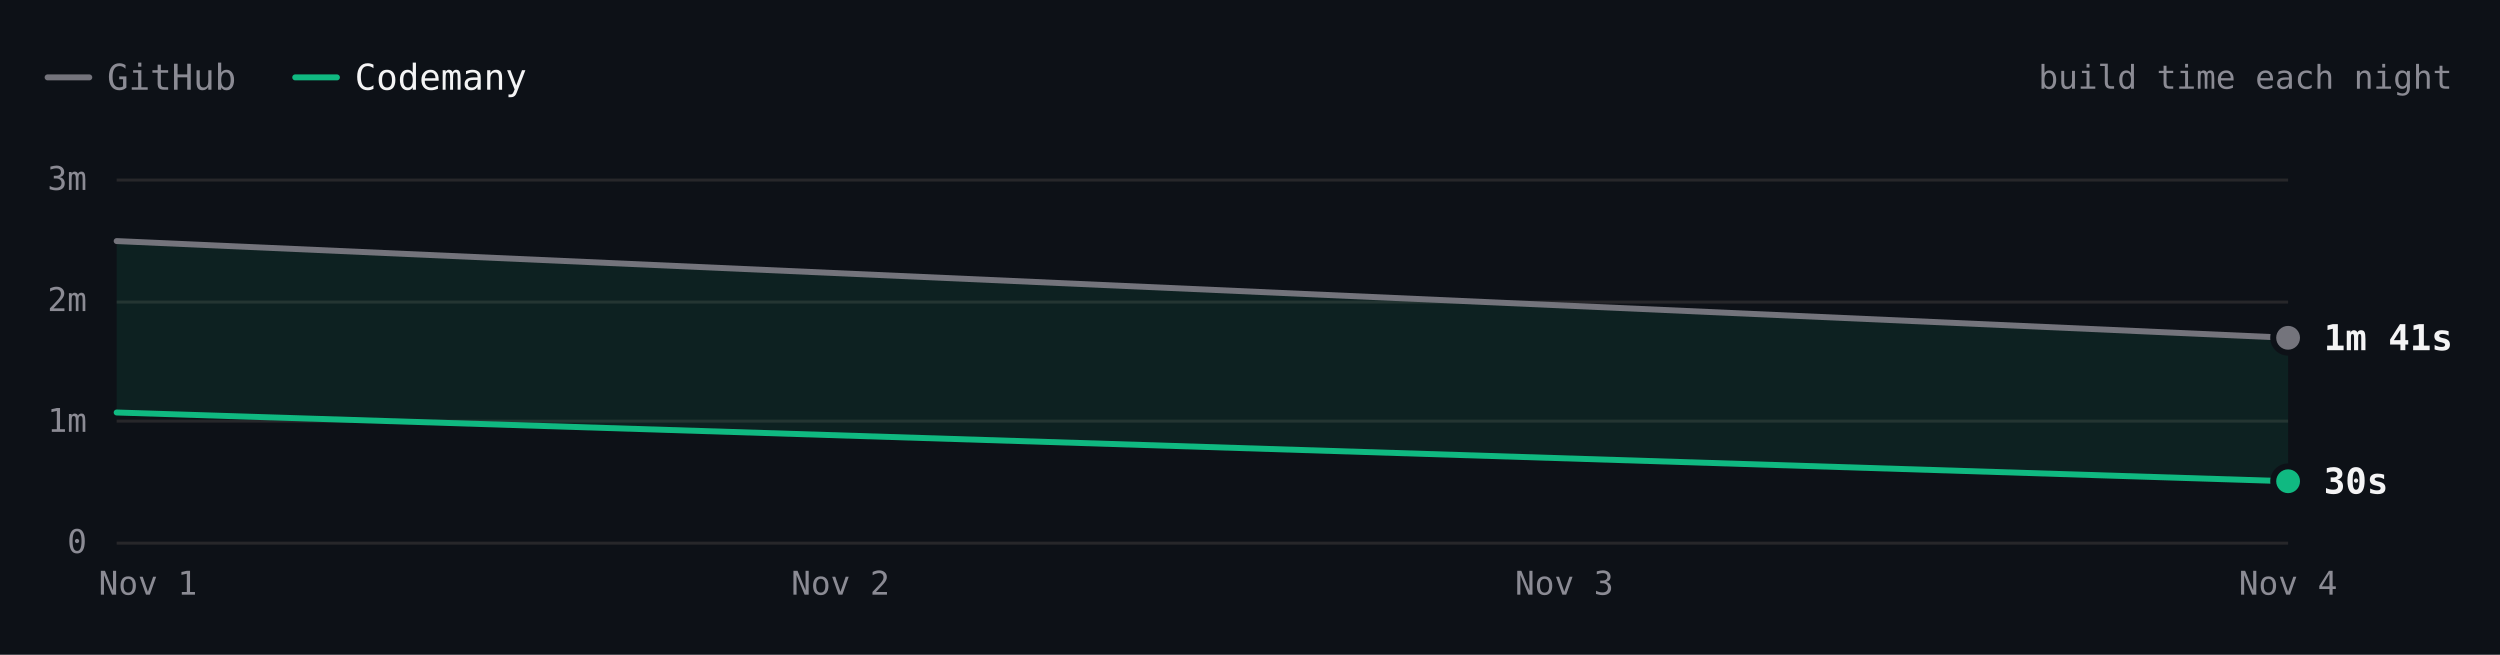
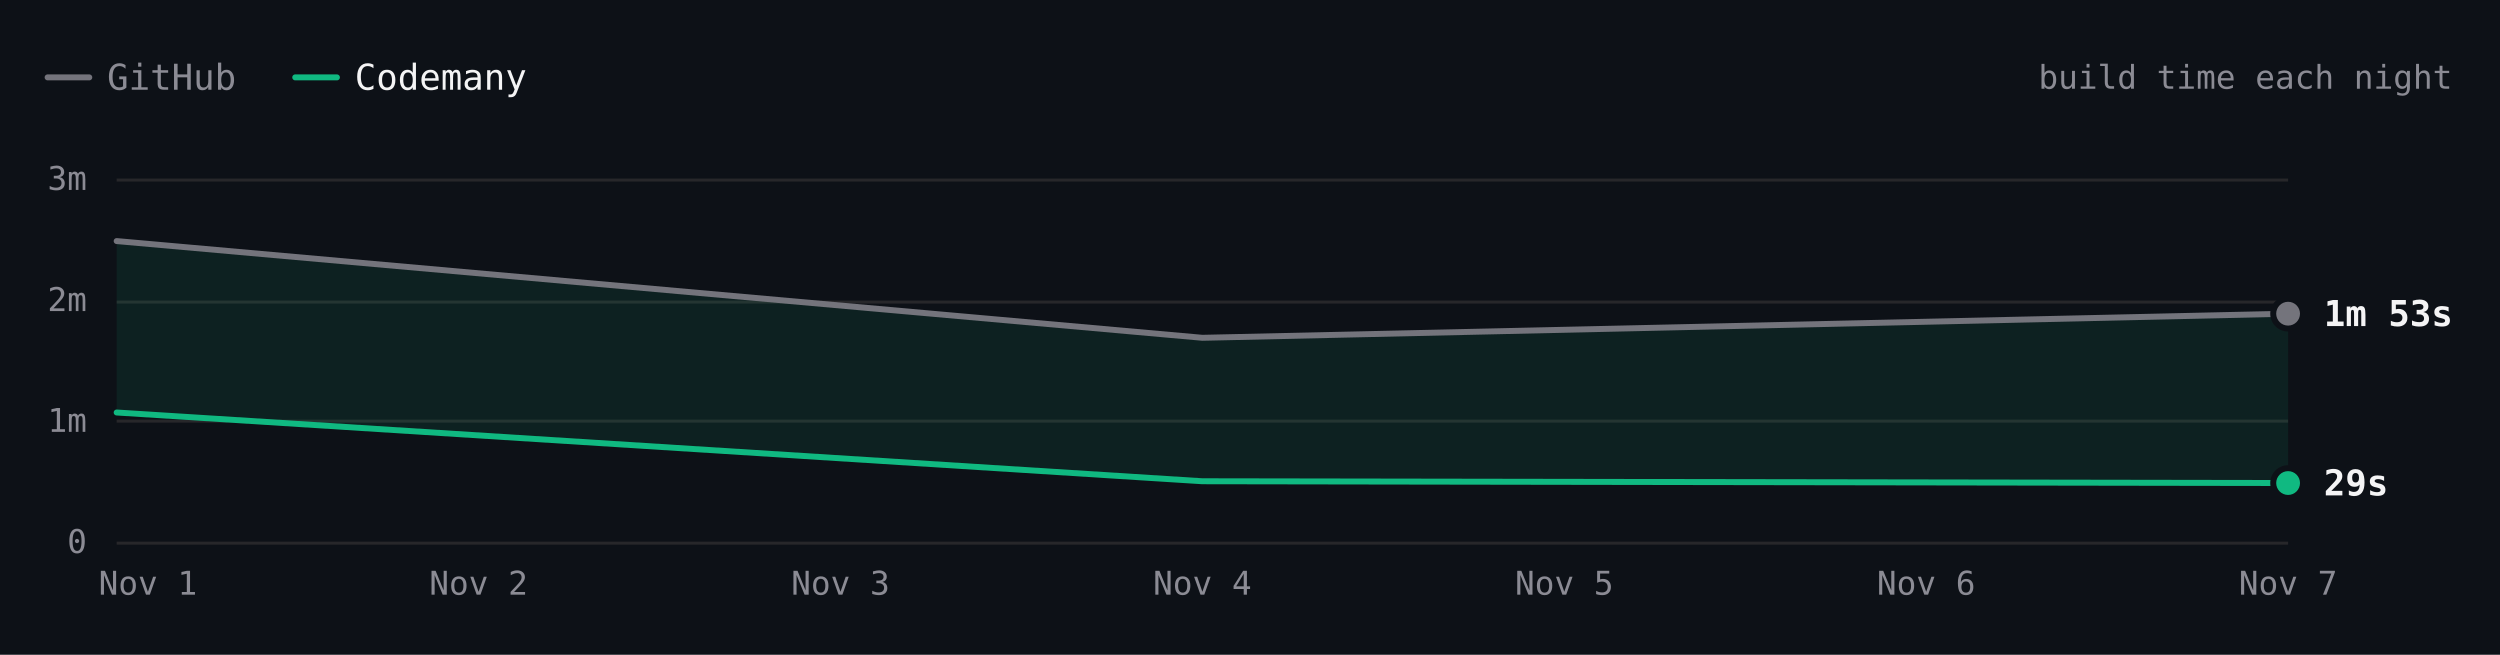
- <svg xmlns="http://www.w3.org/2000/svg" viewBox="0 0 840 220" width="840" height="220" role="img" aria-label="Hugo build time each night over 2 nights. Latest: GitHub 1m 41s, Codemany 30s. Overall: 2.7× faster." font-family="'JetBrains Mono', ui-monospace, SFMono-Regular, Menlo, monospace" style="max-width:100%;height:auto;font-variant-numeric:tabular-nums">
+ <svg xmlns="http://www.w3.org/2000/svg" viewBox="0 0 840 220" width="840" height="220" role="img" aria-label="Hugo build time each night over 3 nights. Latest: GitHub 1m 53s, Codemany 29s. Overall: 3.8× faster." font-family="'JetBrains Mono', ui-monospace, SFMono-Regular, Menlo, monospace" style="max-width:100%;height:auto;font-variant-numeric:tabular-nums">
  <rect width="840" height="220" fill="#0d1117" />
  <path d="M16 26h14" stroke="#74747c" stroke-width="2" stroke-linecap="round" />
  <text x="36" y="26" font-size="12" fill="#8b8b94" dominant-baseline="central">GitHub</text>
  <path d="M99.2 26h14" stroke="#10b981" stroke-width="2" stroke-linecap="round" />
  <text x="119.2" y="26" font-size="12" fill="#f4f4f5" dominant-baseline="central">Codemany</text>
  <text x="824" y="26" font-size="11" fill="#8b8b94" text-anchor="end" dominant-baseline="central">build time each night</text>
  <path d="M39.2 182.5L768.8 182.5" stroke="#27272a" stroke-width="1" fill="none" />
  <text x="29.2" y="182" font-size="11" fill="#8b8b94" text-anchor="end" dominant-baseline="central">0</text>
  <path d="M39.2 141.5L768.8 141.5" stroke="#27272a" stroke-width="1" fill="none" />
  <text x="29.2" y="141.3" font-size="11" fill="#8b8b94" text-anchor="end" dominant-baseline="central">1m</text>
  <path d="M39.2 101.5L768.8 101.5" stroke="#27272a" stroke-width="1" fill="none" />
  <text x="29.2" y="100.7" font-size="11" fill="#8b8b94" text-anchor="end" dominant-baseline="central">2m</text>
  <path d="M39.2 60.5L768.8 60.5" stroke="#27272a" stroke-width="1" fill="none" />
  <text x="29.2" y="60" font-size="11" fill="#8b8b94" text-anchor="end" dominant-baseline="central">3m</text>
-   <text x="768.8" y="196" font-size="11" fill="#8b8b94" text-anchor="middle" dominant-baseline="central">Nov 4</text>
-   <text x="525.6" y="196" font-size="11" fill="#8b8b94" text-anchor="middle" dominant-baseline="central">Nov 3</text>
-   <text x="282.4" y="196" font-size="11" fill="#8b8b94" text-anchor="middle" dominant-baseline="central">Nov 2</text>
+   <text x="768.8" y="196" font-size="11" fill="#8b8b94" text-anchor="middle" dominant-baseline="central">Nov 7</text>
+   <text x="647.2" y="196" font-size="11" fill="#8b8b94" text-anchor="middle" dominant-baseline="central">Nov 6</text>
+   <text x="525.6" y="196" font-size="11" fill="#8b8b94" text-anchor="middle" dominant-baseline="central">Nov 5</text>
+   <text x="404" y="196" font-size="11" fill="#8b8b94" text-anchor="middle" dominant-baseline="central">Nov 4</text>
+   <text x="282.4" y="196" font-size="11" fill="#8b8b94" text-anchor="middle" dominant-baseline="central">Nov 3</text>
+   <text x="160.8" y="196" font-size="11" fill="#8b8b94" text-anchor="middle" dominant-baseline="central">Nov 2</text>
  <text x="49.7" y="196" font-size="11" fill="#8b8b94" text-anchor="middle" dominant-baseline="central">Nov 1</text>
-   <path d="M39.2 81L768.8 113.5L768.8 161.7L39.2 138.6Z" fill="rgba(16,185,129,0.10)" />
-   <path d="M39.2 81L768.8 113.5" fill="none" stroke="#74747c" stroke-width="2" stroke-linecap="round" stroke-linejoin="round" />
-   <path d="M39.2 138.6L768.8 161.7" fill="none" stroke="#10b981" stroke-width="2" stroke-linecap="round" stroke-linejoin="round" />
-   <circle cx="768.8" cy="113.5" r="6" fill="#0d1117" />
-   <circle cx="768.8" cy="113.5" r="4" fill="#74747c" />
-   <text x="780.8" y="113.5" font-size="12" fill="#f4f4f5" font-weight="600" dominant-baseline="central">1m 41s</text>
-   <circle cx="768.8" cy="161.7" r="6" fill="#0d1117" />
-   <circle cx="768.8" cy="161.7" r="4" fill="#10b981" />
-   <text x="780.8" y="161.7" font-size="12" fill="#f4f4f5" font-weight="600" dominant-baseline="central">30s</text>
+   <path d="M39.2 81L404 113.5L768.8 105.4L768.8 162.3L404 161.7L39.2 138.6Z" fill="rgba(16,185,129,0.10)" />
+   <path d="M39.2 81L404 113.5L768.8 105.4" fill="none" stroke="#74747c" stroke-width="2" stroke-linecap="round" stroke-linejoin="round" />
+   <path d="M39.2 138.6L404 161.7L768.8 162.3" fill="none" stroke="#10b981" stroke-width="2" stroke-linecap="round" stroke-linejoin="round" />
+   <circle cx="768.8" cy="105.4" r="6" fill="#0d1117" />
+   <circle cx="768.8" cy="105.4" r="4" fill="#74747c" />
+   <text x="780.8" y="105.4" font-size="12" fill="#f4f4f5" font-weight="600" dominant-baseline="central">1m 53s</text>
+   <circle cx="768.8" cy="162.3" r="6" fill="#0d1117" />
+   <circle cx="768.8" cy="162.3" r="4" fill="#10b981" />
+   <text x="780.8" y="162.3" font-size="12" fill="#f4f4f5" font-weight="600" dominant-baseline="central">29s</text>
  <circle class="bench-mark" cx="39.2" cy="81" r="12" fill="#0d1117" fill-opacity="0" data-tip="Hugo · GitHub · 2m 29s · Nov 1" data-href="https://github.com/codemanyhq/bench-private/actions/runs/41357757246/job/125001439104" style="cursor:pointer" />
  <circle class="bench-mark" cx="39.2" cy="138.6" r="12" fill="#0d1117" fill-opacity="0" data-tip="Hugo · Codemany · 1m 04s · Nov 1" data-href="https://github.com/codemanyhq/bench/actions/runs/41189686531/job/124809425392" style="cursor:pointer" />
-   <circle class="bench-mark" cx="768.8" cy="113.5" r="12" fill="#0d1117" fill-opacity="0" data-tip="Hugo · GitHub · 1m 41s · Nov 4" data-href="https://github.com/codemanyhq/bench-private/actions/runs/41834014108/job/126588227187" style="cursor:pointer" />
-   <circle class="bench-mark" cx="768.8" cy="161.7" r="12" fill="#0d1117" fill-opacity="0" data-tip="Hugo · Codemany · 30s · Nov 4" data-href="https://github.com/codemanyhq/bench/actions/runs/41817717722/job/126532686624" style="cursor:pointer" />
+   <circle class="bench-mark" cx="404" cy="113.5" r="12" fill="#0d1117" fill-opacity="0" data-tip="Hugo · GitHub · 1m 41s · Nov 4" data-href="https://github.com/codemanyhq/bench-private/actions/runs/41834014108/job/126588227187" style="cursor:pointer" />
+   <circle class="bench-mark" cx="404" cy="161.7" r="12" fill="#0d1117" fill-opacity="0" data-tip="Hugo · Codemany · 30s · Nov 4" data-href="https://github.com/codemanyhq/bench/actions/runs/41817717722/job/126532686624" style="cursor:pointer" />
+   <circle class="bench-mark" cx="768.8" cy="105.4" r="12" fill="#0d1117" fill-opacity="0" data-tip="Hugo · GitHub · 1m 53s · Nov 7" data-href="https://github.com/codemanyhq/bench-private/actions/runs/42342779574/job/128313955187" style="cursor:pointer" />
+   <circle class="bench-mark" cx="768.8" cy="162.3" r="12" fill="#0d1117" fill-opacity="0" data-tip="Hugo · Codemany · 29s · Nov 7" data-href="https://github.com/codemanyhq/bench/actions/runs/42363100897/job/128383571569" style="cursor:pointer" />
</svg>
